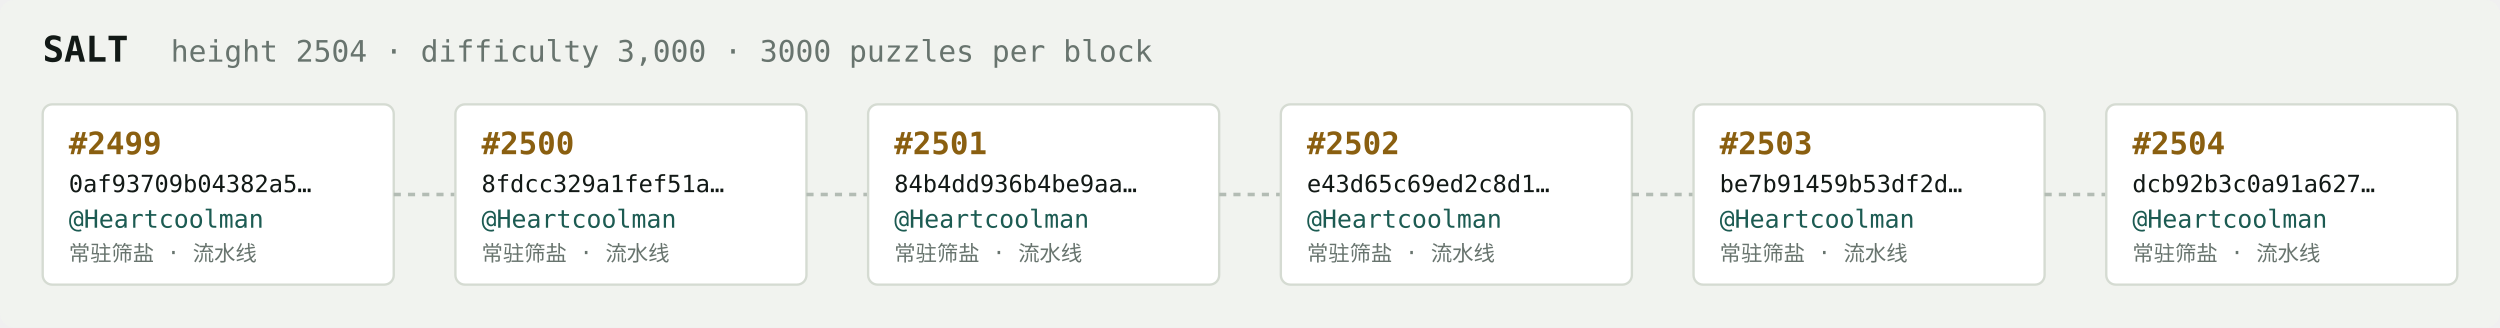
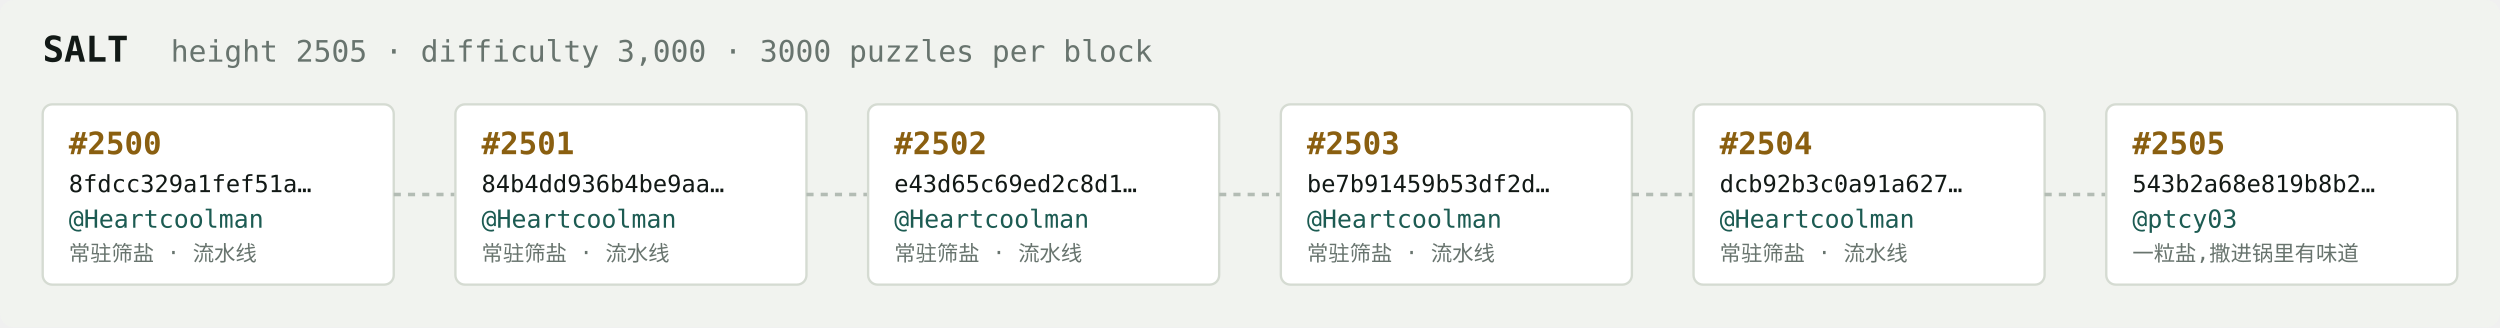
<svg xmlns="http://www.w3.org/2000/svg" width="1054" height="138" viewBox="0 0 1054 138" font-family="ui-monospace,SFMono-Regular,Menlo,monospace">
  <rect fill="#f1f3ef" width="1054" height="138" rx="6" />
  <text x="18" y="26" fill="#121916" font-size="15" font-weight="700">SALT</text>
-   <text x="72" y="26" fill="#68746e" font-size="12.5">height 2504 · difficulty 3,000 · 3000 puzzles per block</text>
+   <text x="72" y="26" fill="#68746e" font-size="12.5">height 2505 · difficulty 3,000 · 3000 puzzles per block</text>
  <rect x="18" y="44" width="148" height="76" rx="4" fill="#ffffff" stroke="#d5dbd2" stroke-width="1" />
-   <text x="29" y="65" fill="#8a5f10" font-size="13" font-weight="700">#2499</text>
-   <text x="29" y="81" fill="#121916" font-size="10">0af93709b04382a5…</text>
+   <text x="29" y="65" fill="#8a5f10" font-size="13" font-weight="700">#2500</text>
+   <text x="29" y="81" fill="#121916" font-size="10">8fdcc329a1fef51a…</text>
  <text x="29" y="96" fill="#1c5b52" font-size="10.5">@Heartcoolman</text>
  <text x="29" y="110" fill="#68746e" font-size="9">常驻筛盐 · 流水线</text>
  <line x1="166" y1="82.0" x2="192" y2="82.0" stroke="#b3bcb4" stroke-width="1.5" stroke-dasharray="3 3" />
  <rect x="192" y="44" width="148" height="76" rx="4" fill="#ffffff" stroke="#d5dbd2" stroke-width="1" />
-   <text x="203" y="65" fill="#8a5f10" font-size="13" font-weight="700">#2500</text>
-   <text x="203" y="81" fill="#121916" font-size="10">8fdcc329a1fef51a…</text>
+   <text x="203" y="65" fill="#8a5f10" font-size="13" font-weight="700">#2501</text>
+   <text x="203" y="81" fill="#121916" font-size="10">84b4dd936b4be9aa…</text>
  <text x="203" y="96" fill="#1c5b52" font-size="10.5">@Heartcoolman</text>
  <text x="203" y="110" fill="#68746e" font-size="9">常驻筛盐 · 流水线</text>
  <line x1="340" y1="82.0" x2="366" y2="82.0" stroke="#b3bcb4" stroke-width="1.5" stroke-dasharray="3 3" />
  <rect x="366" y="44" width="148" height="76" rx="4" fill="#ffffff" stroke="#d5dbd2" stroke-width="1" />
-   <text x="377" y="65" fill="#8a5f10" font-size="13" font-weight="700">#2501</text>
-   <text x="377" y="81" fill="#121916" font-size="10">84b4dd936b4be9aa…</text>
+   <text x="377" y="65" fill="#8a5f10" font-size="13" font-weight="700">#2502</text>
+   <text x="377" y="81" fill="#121916" font-size="10">e43d65c69ed2c8d1…</text>
  <text x="377" y="96" fill="#1c5b52" font-size="10.5">@Heartcoolman</text>
  <text x="377" y="110" fill="#68746e" font-size="9">常驻筛盐 · 流水线</text>
  <line x1="514" y1="82.0" x2="540" y2="82.0" stroke="#b3bcb4" stroke-width="1.5" stroke-dasharray="3 3" />
  <rect x="540" y="44" width="148" height="76" rx="4" fill="#ffffff" stroke="#d5dbd2" stroke-width="1" />
-   <text x="551" y="65" fill="#8a5f10" font-size="13" font-weight="700">#2502</text>
-   <text x="551" y="81" fill="#121916" font-size="10">e43d65c69ed2c8d1…</text>
+   <text x="551" y="65" fill="#8a5f10" font-size="13" font-weight="700">#2503</text>
+   <text x="551" y="81" fill="#121916" font-size="10">be7b91459b53df2d…</text>
  <text x="551" y="96" fill="#1c5b52" font-size="10.5">@Heartcoolman</text>
  <text x="551" y="110" fill="#68746e" font-size="9">常驻筛盐 · 流水线</text>
  <line x1="688" y1="82.0" x2="714" y2="82.0" stroke="#b3bcb4" stroke-width="1.5" stroke-dasharray="3 3" />
  <rect x="714" y="44" width="148" height="76" rx="4" fill="#ffffff" stroke="#d5dbd2" stroke-width="1" />
-   <text x="725" y="65" fill="#8a5f10" font-size="13" font-weight="700">#2503</text>
-   <text x="725" y="81" fill="#121916" font-size="10">be7b91459b53df2d…</text>
+   <text x="725" y="65" fill="#8a5f10" font-size="13" font-weight="700">#2504</text>
+   <text x="725" y="81" fill="#121916" font-size="10">dcb92b3c0a91a627…</text>
  <text x="725" y="96" fill="#1c5b52" font-size="10.5">@Heartcoolman</text>
  <text x="725" y="110" fill="#68746e" font-size="9">常驻筛盐 · 流水线</text>
  <line x1="862" y1="82.0" x2="888" y2="82.0" stroke="#b3bcb4" stroke-width="1.5" stroke-dasharray="3 3" />
  <rect x="888" y="44" width="148" height="76" rx="4" fill="#ffffff" stroke="#d5dbd2" stroke-width="1" />
-   <text x="899" y="65" fill="#8a5f10" font-size="13" font-weight="700">#2504</text>
-   <text x="899" y="81" fill="#121916" font-size="10">dcb92b3c0a91a627…</text>
-   <text x="899" y="96" fill="#1c5b52" font-size="10.5">@Heartcoolman</text>
-   <text x="899" y="110" fill="#68746e" font-size="9">常驻筛盐 · 流水线</text>
+   <text x="899" y="65" fill="#8a5f10" font-size="13" font-weight="700">#2505</text>
+   <text x="899" y="81" fill="#121916" font-size="10">543b2a68e819b8b2…</text>
+   <text x="899" y="96" fill="#1c5b52" font-size="10.5">@ptcy03</text>
+   <text x="899" y="110" fill="#68746e" font-size="9">一粒盐,撒进锅里有味道</text>
</svg>
